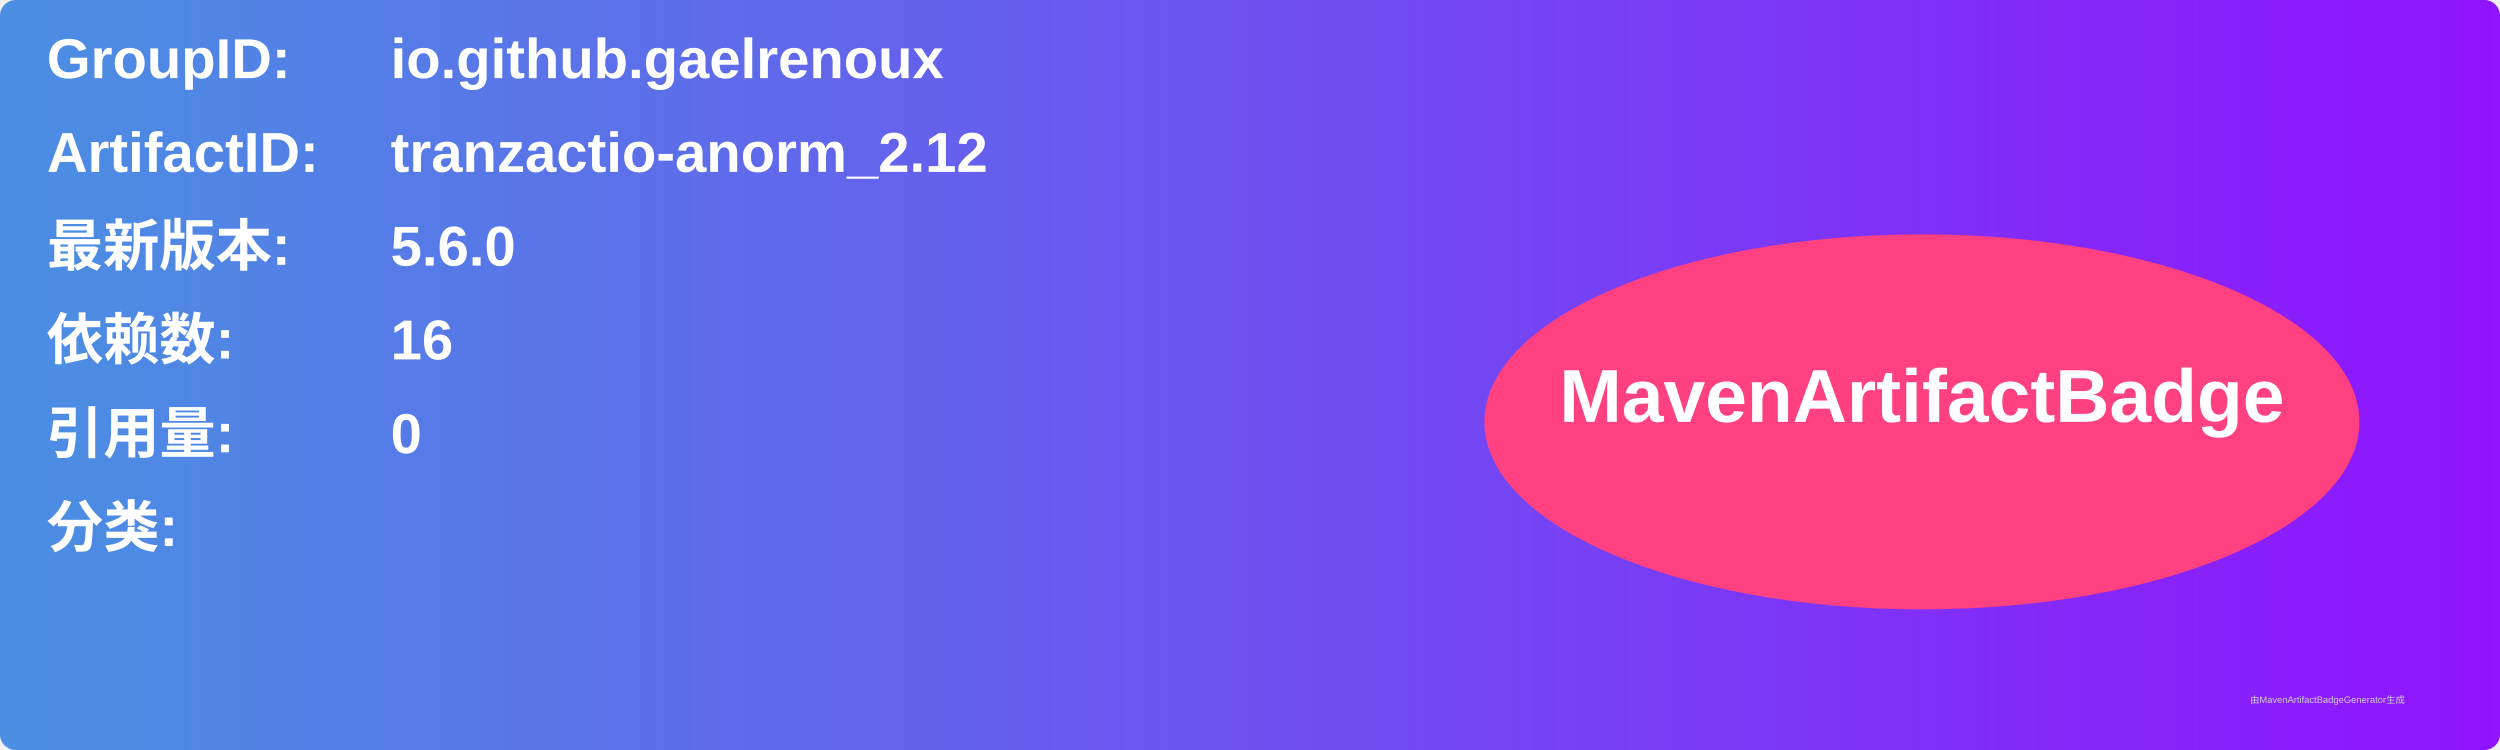
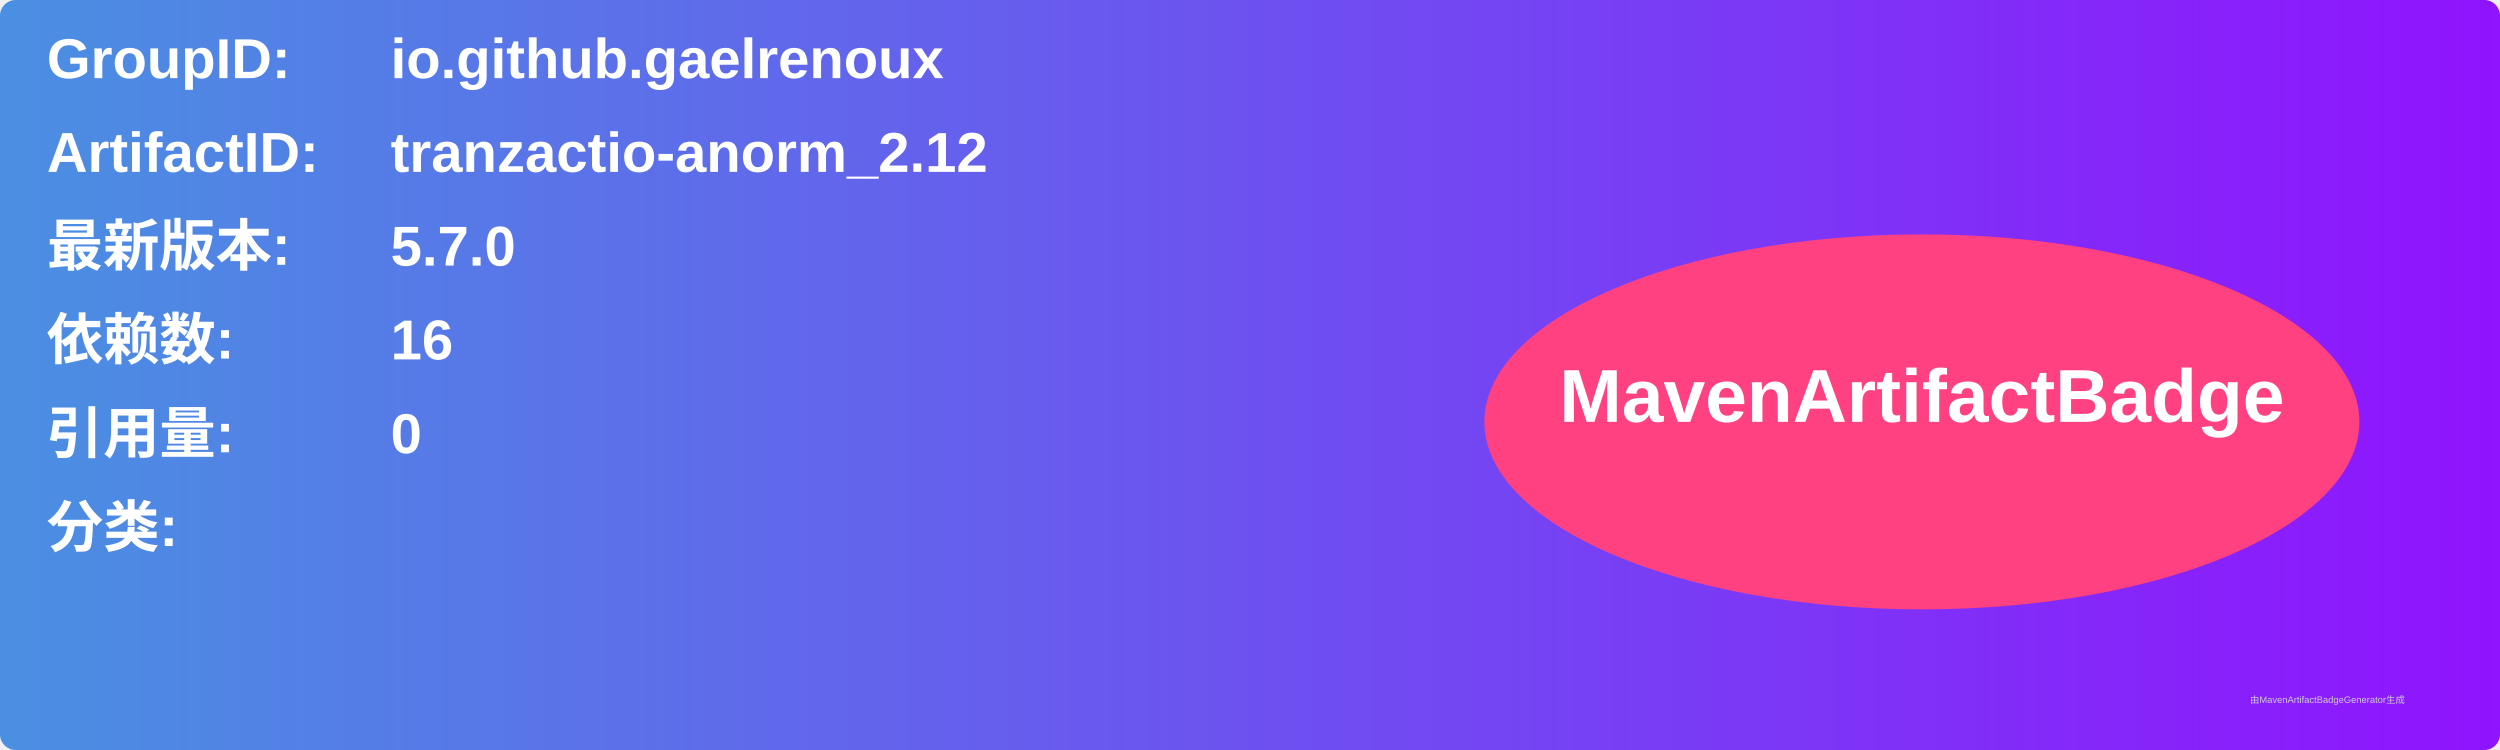
<svg xmlns="http://www.w3.org/2000/svg" width="800" height="240" viewBox="0 0 800 240">
  <linearGradient id="grad" x1="0%" y1="0%" x2="100%" y2="0%">
    <stop offset="0%" stop-color="#4a90e2" />
    <stop offset="100%" stop-color="#9013fe" />
  </linearGradient>
  <rect width="100%" height="100%" rx="5" ry="5" fill="url(#grad)" />
  <g transform="translate(15, 15)">
    <text x="0" y="10" font-family="Arial" font-size="18" fill="white" font-weight="bold" width="260">GroupID:</text>
    <text x="110" y="10" font-family="Arial" font-size="18" fill="white" font-weight="bold" width="460">io.github.gaelrenoux</text>
    <text x="0" y="40" font-family="Arial" font-size="18" fill="white" font-weight="bold" width="260">ArtifactID:</text>
    <text x="110" y="40" font-family="Arial" font-size="18" fill="white" font-weight="bold" width="460">tranzactio-anorm_2.12</text>
    <text x="0" y="70" font-family="Arial" font-size="18" fill="white" font-weight="bold">最新版本:</text>
    <text x="110" y="70" font-family="Arial" font-size="18" fill="white" font-weight="bold">
-       <tspan font-weight="bold">5.6.0</tspan>
+       <tspan font-weight="bold">5.7.0</tspan>
    </text>
    <text x="0" y="100" font-family="Arial" font-size="18" fill="white" font-weight="bold">依赖数: </text>
    <text x="110" y="100" font-family="Arial" font-size="18" fill="white">
      <tspan font-weight="bold">16</tspan>
    </text>
    <text x="0" y="130" font-family="Arial" font-size="18" fill="white" font-weight="bold">引用量: </text>
    <text x="110" y="130" font-family="Arial" font-size="18" fill="white">
      <tspan font-weight="bold">0</tspan>
    </text>
    <text x="0" y="160" font-family="Arial" font-size="18" fill="white" font-weight="bold">分类:</text>
    <text x="10" y="190" font-family="Arial" font-size="10" fill="white">
      <tspan font-weight="bold" />
    </text>
    <ellipse cx="600" cy="120" rx="140" ry="60" fill="#ff4081" />
    <text x="600" y="120" text-anchor="middle" font-family="Arial" font-size="24" fill="white" font-weight="bold">MavenArtifactBadge</text>
  </g>
  <text x="720" y="225" font-family="Arial" font-size="3" fill="#d0d0d0">由MavenArtifactBadgeGenerator生成</text>
</svg>
